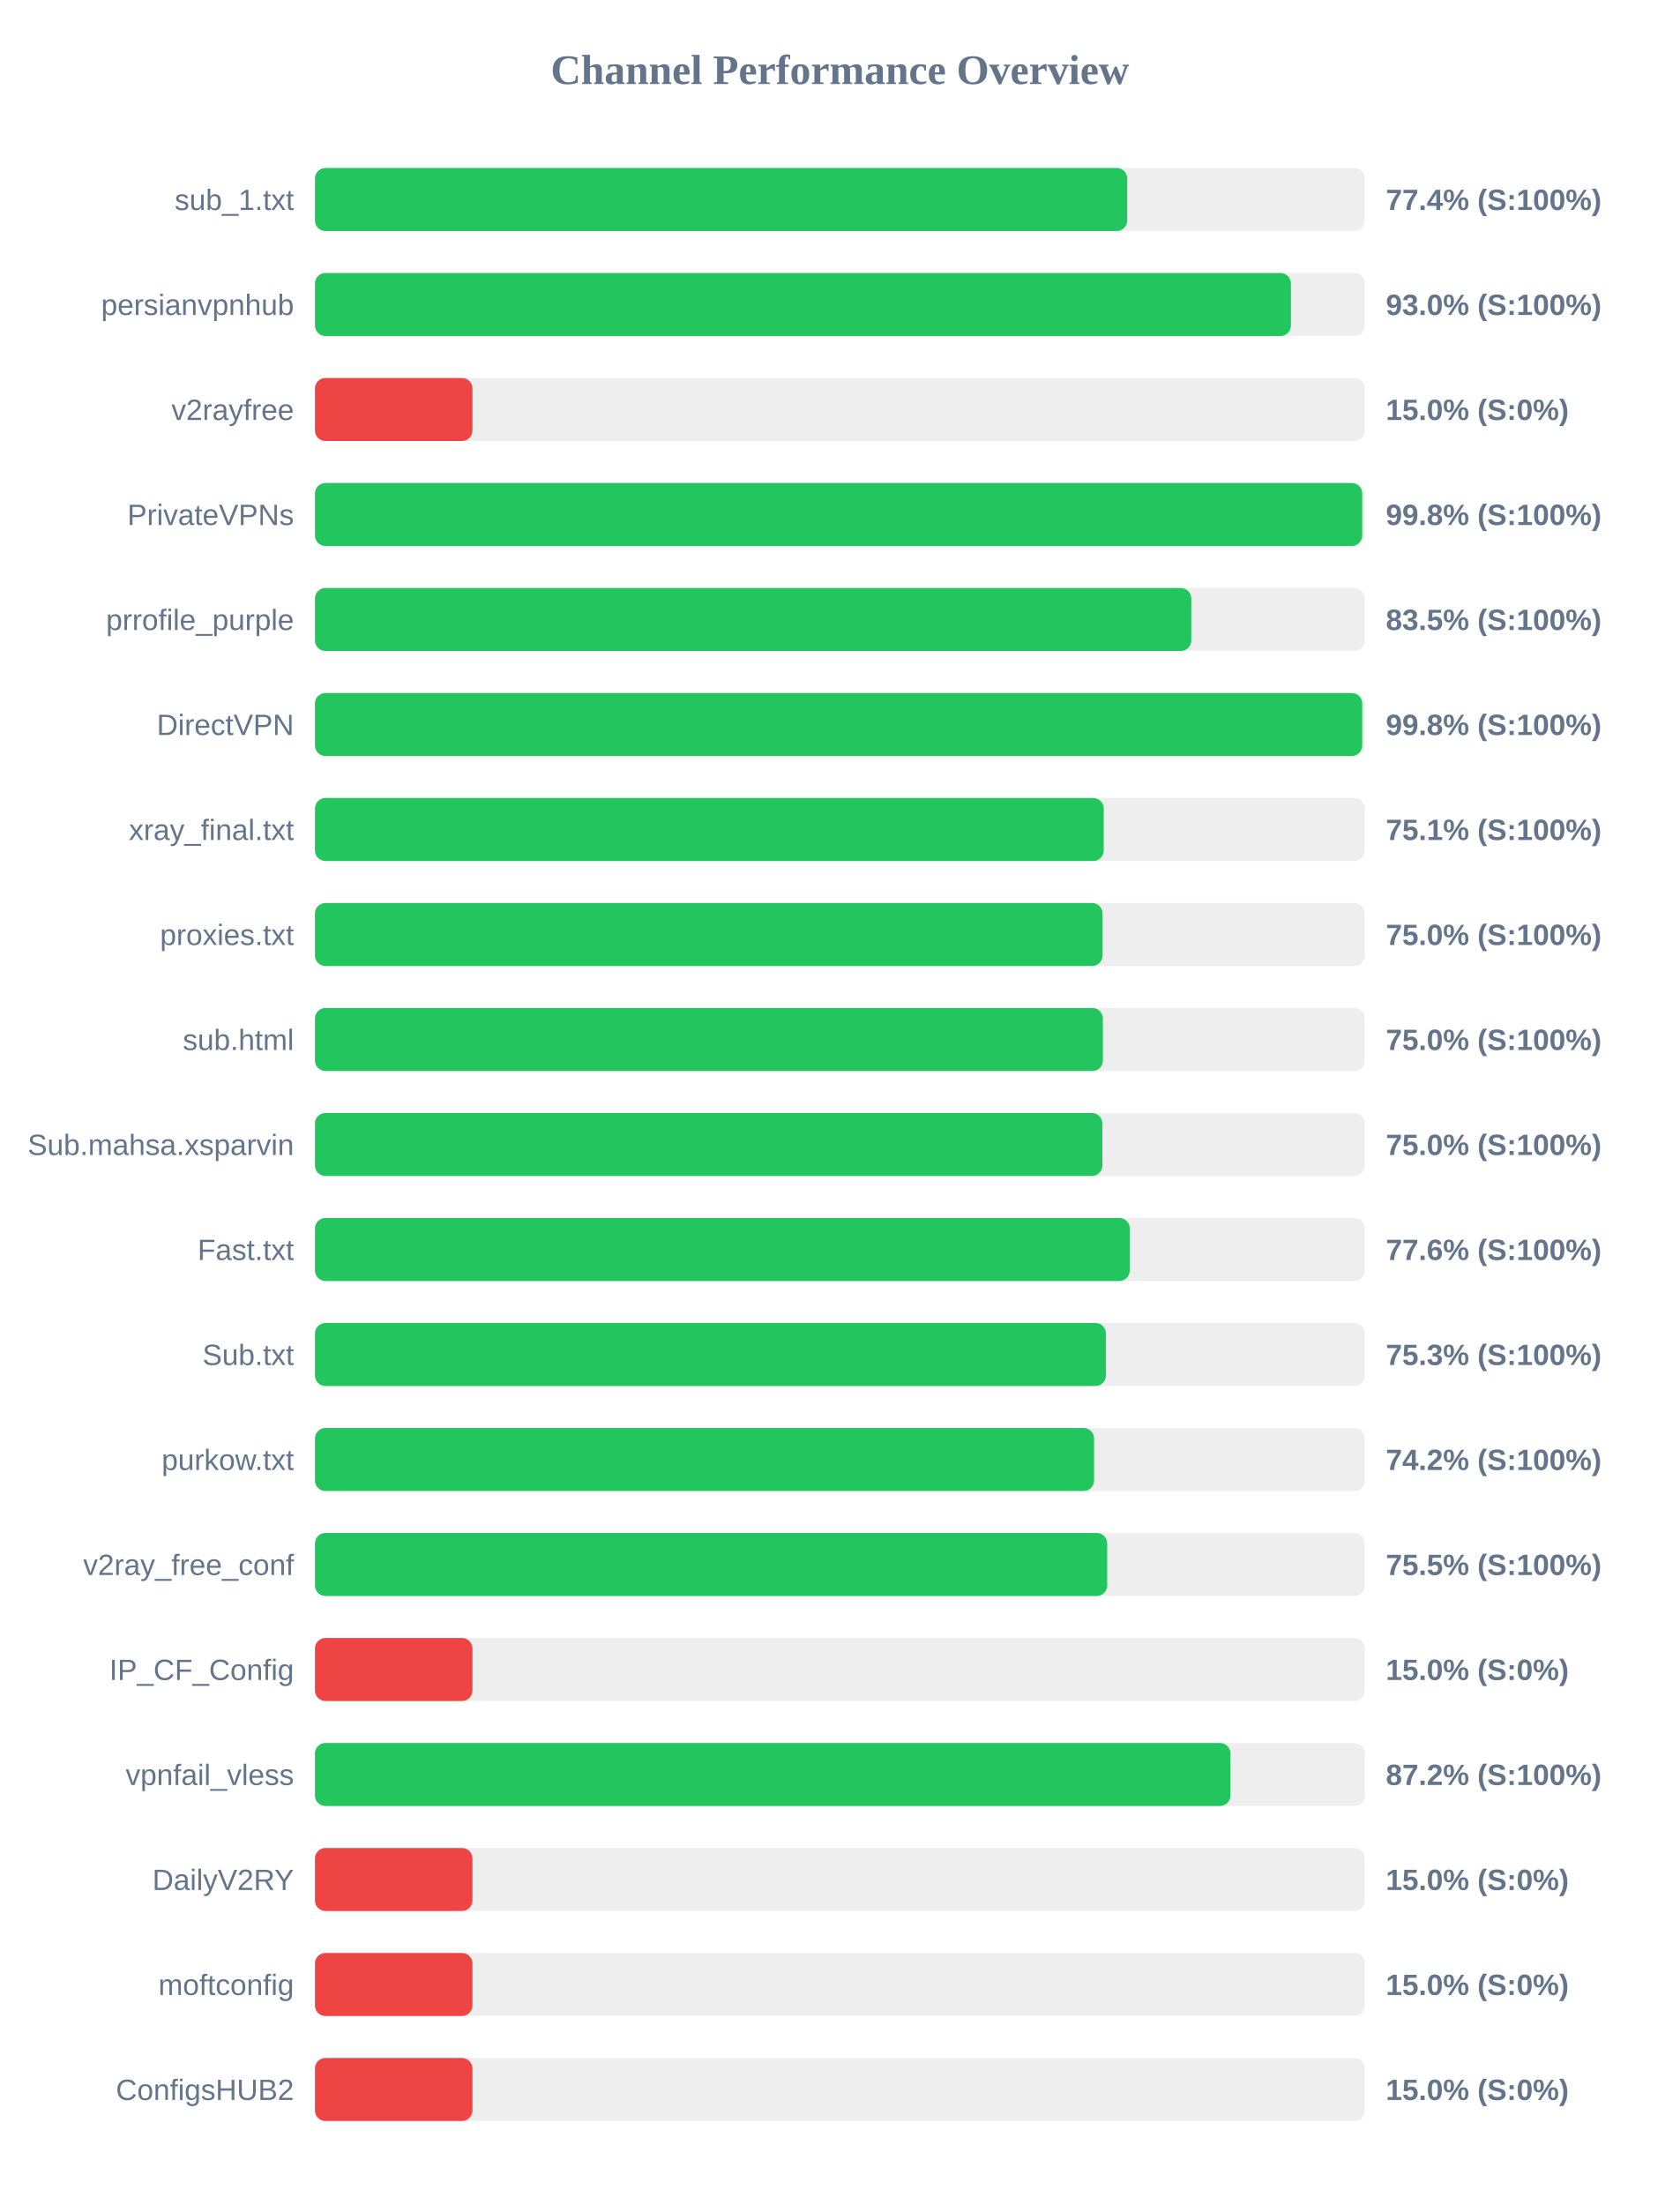
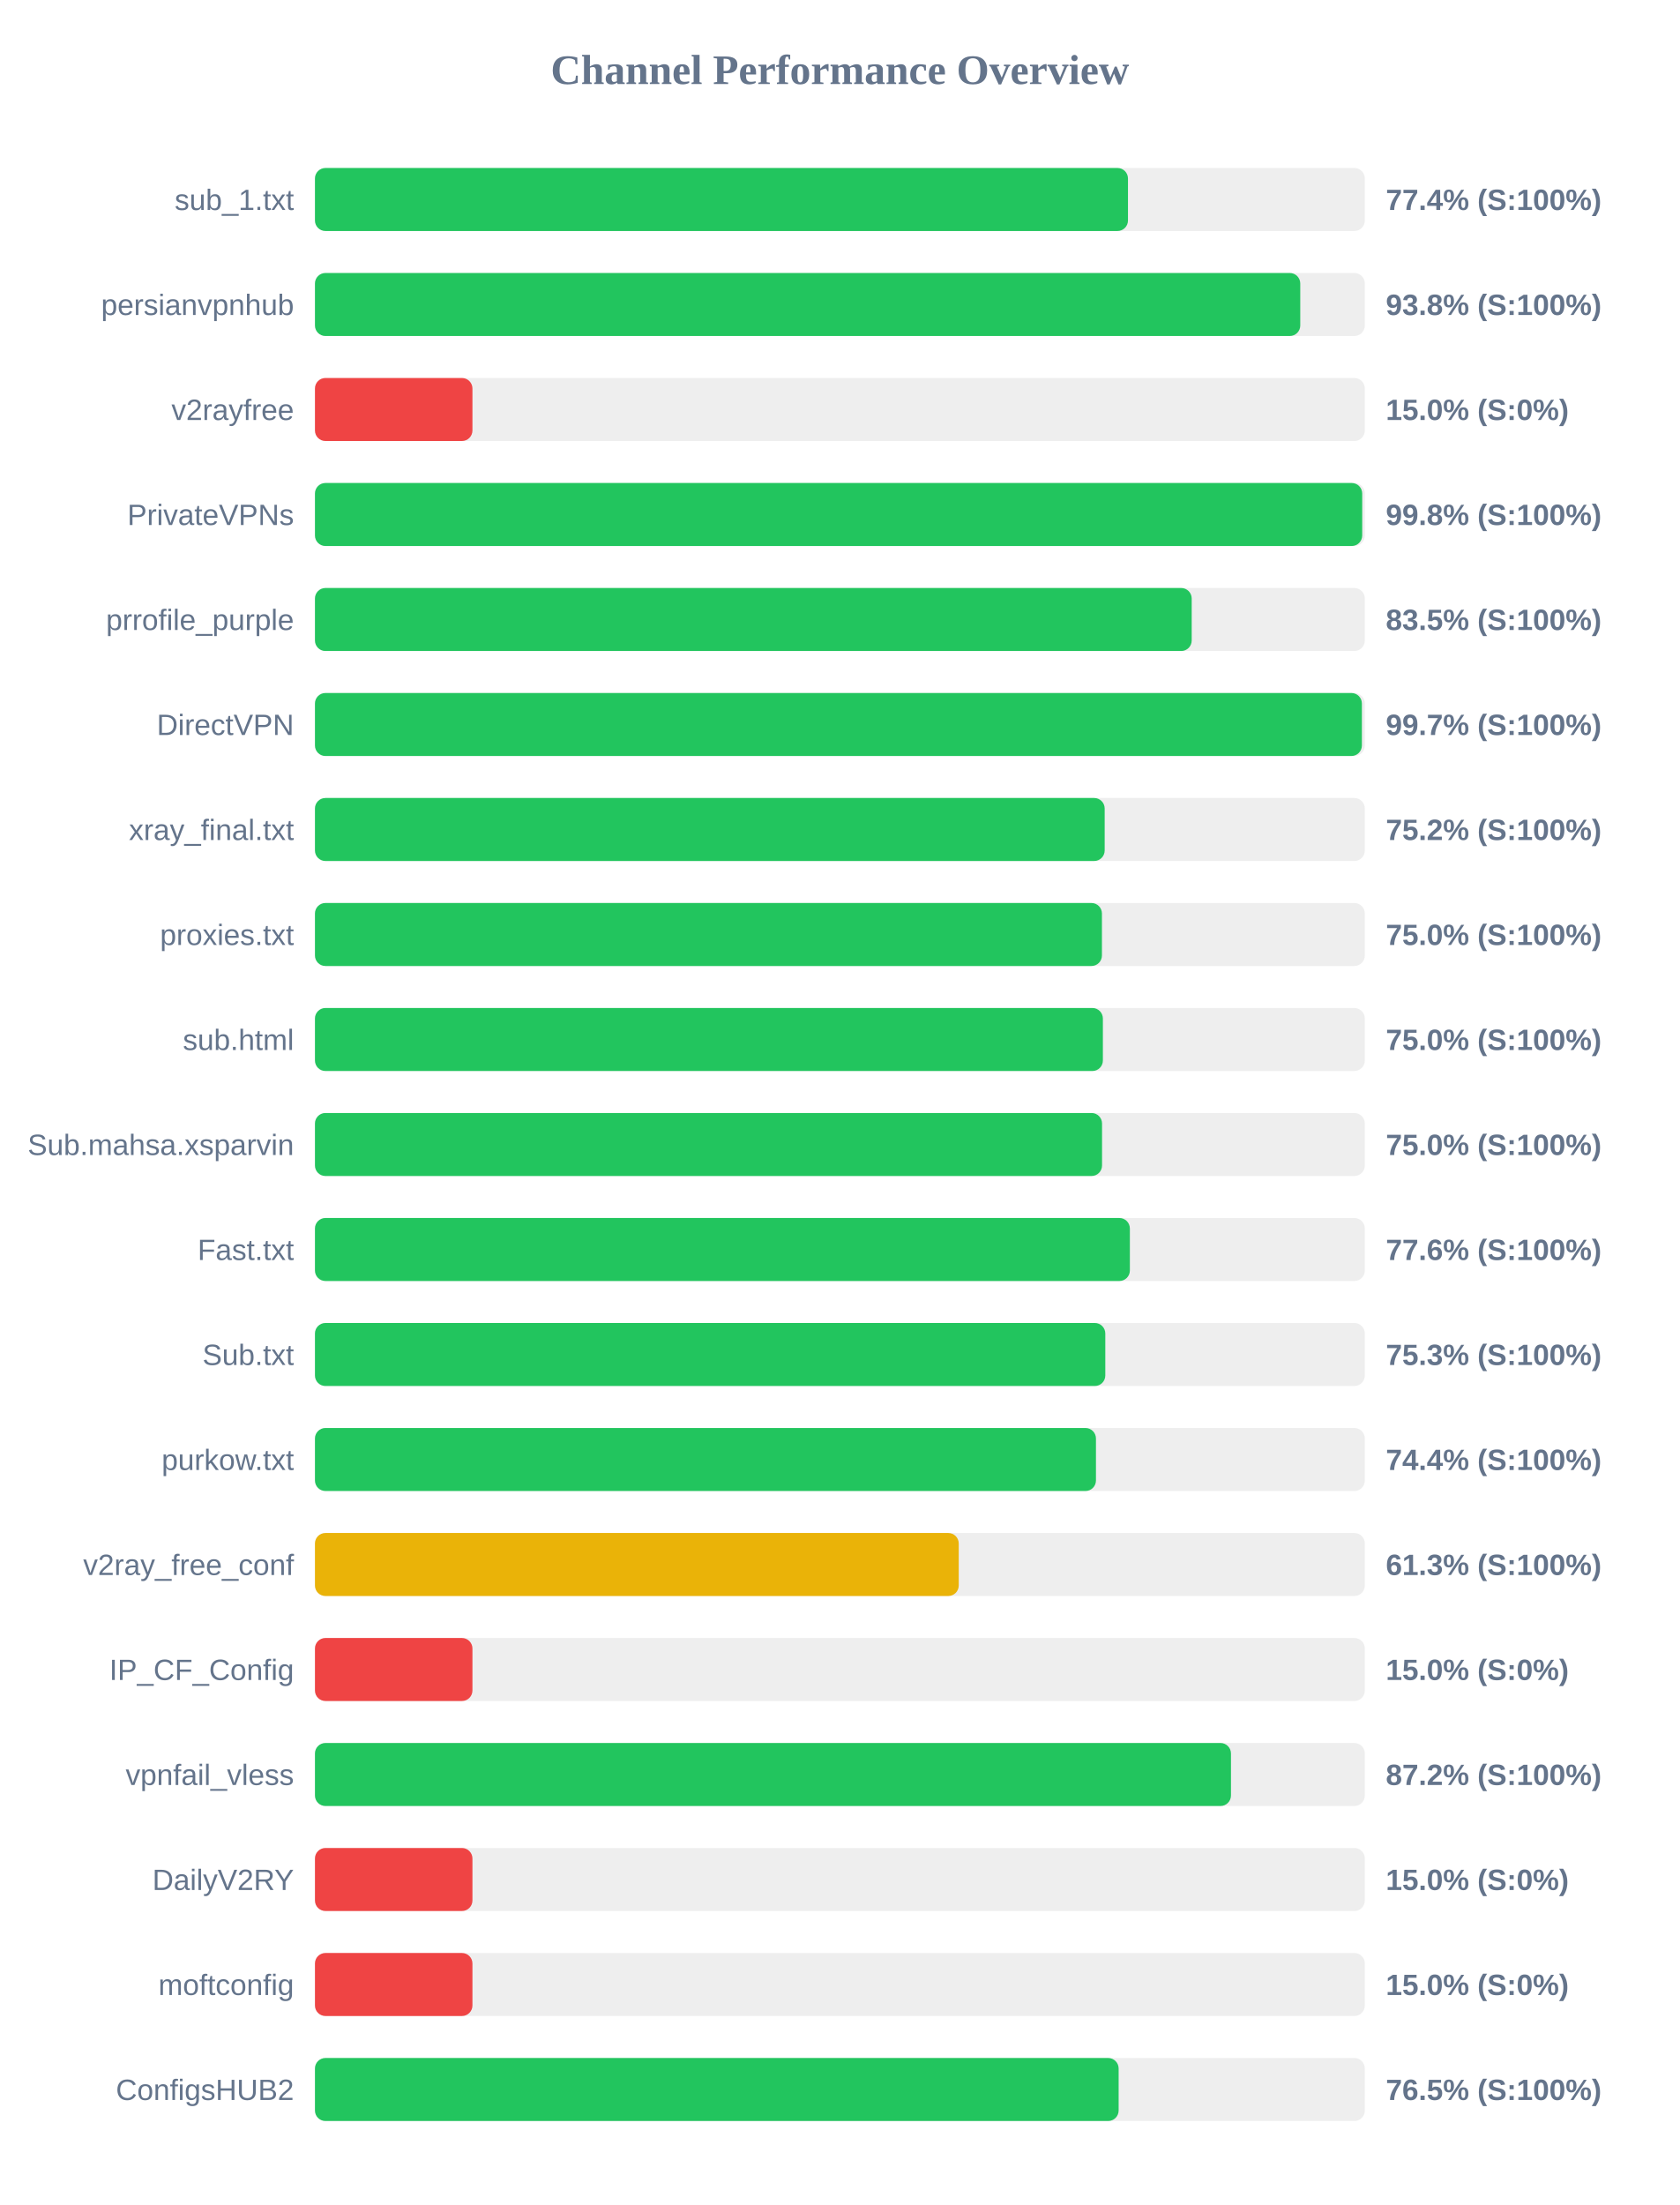
<svg xmlns="http://www.w3.org/2000/svg" width="800" height="1050" version="1.1">
  <style>
        .row { font: 14px Arial; fill: #64748b; }
        .score { font: bold 14px Arial; fill: #64748b; }
    </style>
  <text x="400" y="40" text-anchor="middle" font-size="20px" font-weight="bold" fill="#64748b">Channel Performance Overview</text>
  <rect x="150" y="80" width="500" height="30" fill="#eee" rx="5" />
-   <rect x="150" y="80" width="386.85" height="30" fill="#22c55e" rx="5" />
+   <rect x="150" y="80" width="387.2" height="30" fill="#22c55e" rx="5" />
  <text x="140" y="100" text-anchor="end" class="row">sub_1.txt</text>
  <text x="660" y="100" text-anchor="start" class="score">77.4% (S:100%)</text>
  <rect x="150" y="130" width="500" height="30" fill="#eee" rx="5" />
-   <rect x="150" y="130" width="464.8" height="30" fill="#22c55e" rx="5" />
+   <rect x="150" y="130" width="469.25" height="30" fill="#22c55e" rx="5" />
  <text x="140" y="150" text-anchor="end" class="row">persianvpnhub</text>
-   <text x="660" y="150" text-anchor="start" class="score">93.0% (S:100%)</text>
+   <text x="660" y="150" text-anchor="start" class="score">93.8% (S:100%)</text>
  <rect x="150" y="180" width="500" height="30" fill="#eee" rx="5" />
  <rect x="150" y="180" width="75.0" height="30" fill="#ef4444" rx="5" />
  <text x="140" y="200" text-anchor="end" class="row">v2rayfree</text>
  <text x="660" y="200" text-anchor="start" class="score">15.0% (S:0%)</text>
  <rect x="150" y="230" width="500" height="30" fill="#eee" rx="5" />
  <rect x="150" y="230" width="498.75" height="30" fill="#22c55e" rx="5" />
  <text x="140" y="250" text-anchor="end" class="row">PrivateVPNs</text>
  <text x="660" y="250" text-anchor="start" class="score">99.8% (S:100%)</text>
  <rect x="150" y="280" width="500" height="30" fill="#eee" rx="5" />
-   <rect x="150" y="280" width="417.35" height="30" fill="#22c55e" rx="5" />
+   <rect x="150" y="280" width="417.55" height="30" fill="#22c55e" rx="5" />
  <text x="140" y="300" text-anchor="end" class="row">prrofile_purple</text>
  <text x="660" y="300" text-anchor="start" class="score">83.5% (S:100%)</text>
  <rect x="150" y="330" width="500" height="30" fill="#eee" rx="5" />
-   <rect x="150" y="330" width="498.75" height="30" fill="#22c55e" rx="5" />
+   <rect x="150" y="330" width="498.6" height="30" fill="#22c55e" rx="5" />
  <text x="140" y="350" text-anchor="end" class="row">DirectVPN</text>
-   <text x="660" y="350" text-anchor="start" class="score">99.8% (S:100%)</text>
+   <text x="660" y="350" text-anchor="start" class="score">99.7% (S:100%)</text>
  <rect x="150" y="380" width="500" height="30" fill="#eee" rx="5" />
-   <rect x="150" y="380" width="375.65" height="30" fill="#22c55e" rx="5" />
+   <rect x="150" y="380" width="376.1" height="30" fill="#22c55e" rx="5" />
  <text x="140" y="400" text-anchor="end" class="row">xray_final.txt</text>
-   <text x="660" y="400" text-anchor="start" class="score">75.1% (S:100%)</text>
+   <text x="660" y="400" text-anchor="start" class="score">75.2% (S:100%)</text>
  <rect x="150" y="430" width="500" height="30" fill="#eee" rx="5" />
-   <rect x="150" y="430" width="375.1" height="30" fill="#22c55e" rx="5" />
+   <rect x="150" y="430" width="374.8" height="30" fill="#22c55e" rx="5" />
  <text x="140" y="450" text-anchor="end" class="row">proxies.txt</text>
  <text x="660" y="450" text-anchor="start" class="score">75.0% (S:100%)</text>
  <rect x="150" y="480" width="500" height="30" fill="#eee" rx="5" />
  <rect x="150" y="480" width="375.25" height="30" fill="#22c55e" rx="5" />
  <text x="140" y="500" text-anchor="end" class="row">sub.html</text>
  <text x="660" y="500" text-anchor="start" class="score">75.0% (S:100%)</text>
  <rect x="150" y="530" width="500" height="30" fill="#eee" rx="5" />
-   <rect x="150" y="530" width="375.0" height="30" fill="#22c55e" rx="5" />
+   <rect x="150" y="530" width="374.85" height="30" fill="#22c55e" rx="5" />
  <text x="140" y="550" text-anchor="end" class="row">Sub.mahsa.xsparvin</text>
  <text x="660" y="550" text-anchor="start" class="score">75.0% (S:100%)</text>
  <rect x="150" y="580" width="500" height="30" fill="#eee" rx="5" />
-   <rect x="150" y="580" width="388.05" height="30" fill="#22c55e" rx="5" />
+   <rect x="150" y="580" width="388.1" height="30" fill="#22c55e" rx="5" />
  <text x="140" y="600" text-anchor="end" class="row">Fast.txt</text>
  <text x="660" y="600" text-anchor="start" class="score">77.6% (S:100%)</text>
  <rect x="150" y="630" width="500" height="30" fill="#eee" rx="5" />
-   <rect x="150" y="630" width="376.7" height="30" fill="#22c55e" rx="5" />
+   <rect x="150" y="630" width="376.4" height="30" fill="#22c55e" rx="5" />
  <text x="140" y="650" text-anchor="end" class="row">Sub.txt</text>
  <text x="660" y="650" text-anchor="start" class="score">75.3% (S:100%)</text>
  <rect x="150" y="680" width="500" height="30" fill="#eee" rx="5" />
-   <rect x="150" y="680" width="371.05" height="30" fill="#22c55e" rx="5" />
+   <rect x="150" y="680" width="371.95" height="30" fill="#22c55e" rx="5" />
  <text x="140" y="700" text-anchor="end" class="row">purkow.txt</text>
-   <text x="660" y="700" text-anchor="start" class="score">74.2% (S:100%)</text>
+   <text x="660" y="700" text-anchor="start" class="score">74.4% (S:100%)</text>
  <rect x="150" y="730" width="500" height="30" fill="#eee" rx="5" />
-   <rect x="150" y="730" width="377.3" height="30" fill="#22c55e" rx="5" />
+   <rect x="150" y="730" width="306.6" height="30" fill="#eab308" rx="5" />
  <text x="140" y="750" text-anchor="end" class="row">v2ray_free_conf</text>
-   <text x="660" y="750" text-anchor="start" class="score">75.5% (S:100%)</text>
+   <text x="660" y="750" text-anchor="start" class="score">61.3% (S:100%)</text>
  <rect x="150" y="780" width="500" height="30" fill="#eee" rx="5" />
  <rect x="150" y="780" width="75.0" height="30" fill="#ef4444" rx="5" />
  <text x="140" y="800" text-anchor="end" class="row">IP_CF_Config</text>
  <text x="660" y="800" text-anchor="start" class="score">15.0% (S:0%)</text>
  <rect x="150" y="830" width="500" height="30" fill="#eee" rx="5" />
-   <rect x="150" y="830" width="436.0" height="30" fill="#22c55e" rx="5" />
+   <rect x="150" y="830" width="436.25" height="30" fill="#22c55e" rx="5" />
  <text x="140" y="850" text-anchor="end" class="row">vpnfail_vless</text>
  <text x="660" y="850" text-anchor="start" class="score">87.2% (S:100%)</text>
  <rect x="150" y="880" width="500" height="30" fill="#eee" rx="5" />
  <rect x="150" y="880" width="75.0" height="30" fill="#ef4444" rx="5" />
  <text x="140" y="900" text-anchor="end" class="row">DailyV2RY</text>
  <text x="660" y="900" text-anchor="start" class="score">15.0% (S:0%)</text>
  <rect x="150" y="930" width="500" height="30" fill="#eee" rx="5" />
  <rect x="150" y="930" width="75.0" height="30" fill="#ef4444" rx="5" />
  <text x="140" y="950" text-anchor="end" class="row">moftconfig</text>
  <text x="660" y="950" text-anchor="start" class="score">15.0% (S:0%)</text>
  <rect x="150" y="980" width="500" height="30" fill="#eee" rx="5" />
-   <rect x="150" y="980" width="75.0" height="30" fill="#ef4444" rx="5" />
+   <rect x="150" y="980" width="382.75" height="30" fill="#22c55e" rx="5" />
  <text x="140" y="1000" text-anchor="end" class="row">ConfigsHUB2</text>
-   <text x="660" y="1000" text-anchor="start" class="score">15.0% (S:0%)</text>
+   <text x="660" y="1000" text-anchor="start" class="score">76.5% (S:100%)</text>
</svg>
